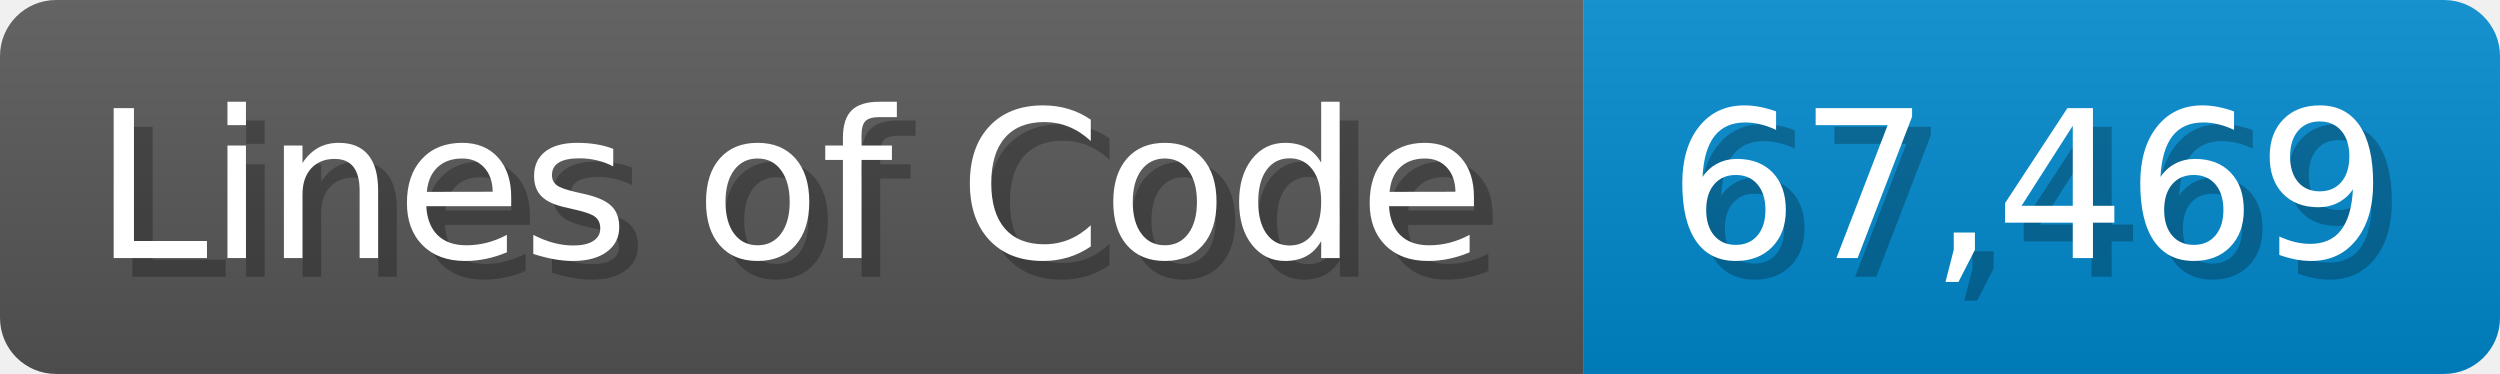
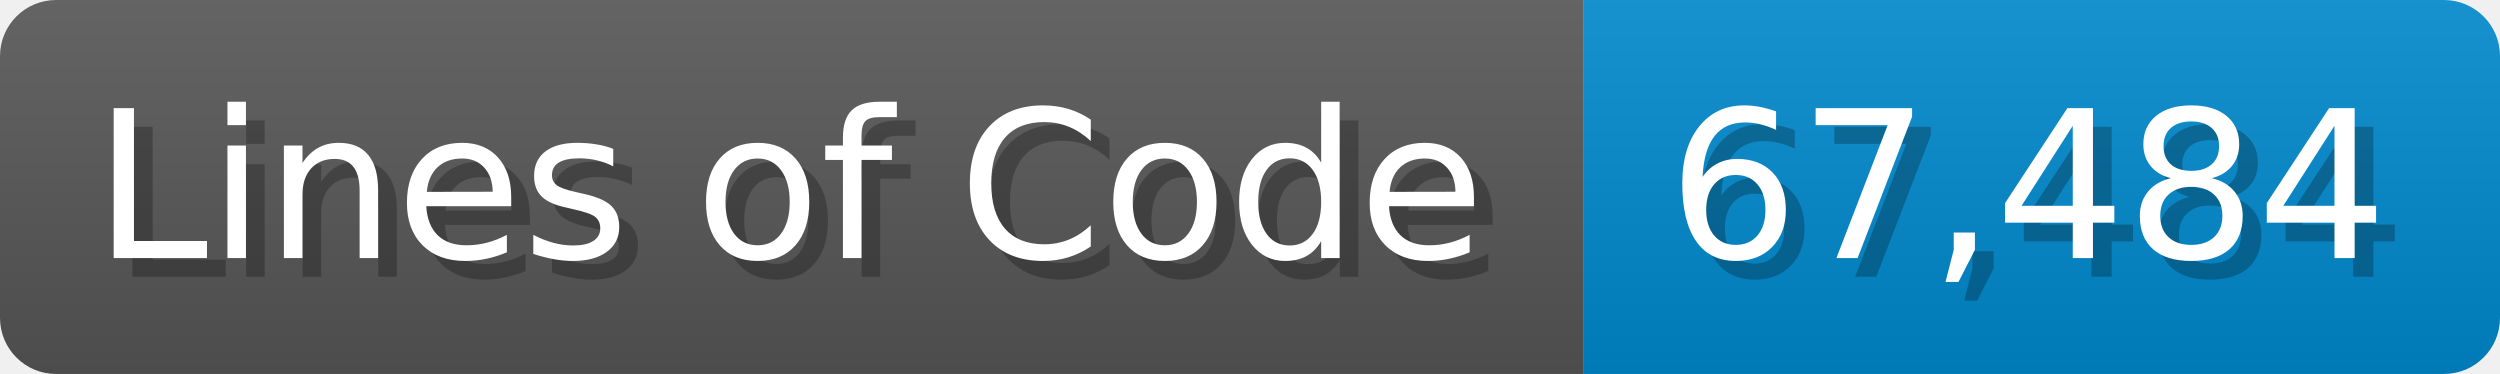
<svg xmlns="http://www.w3.org/2000/svg" width="133.7" height="20" viewBox="0 0 1337 200">
  <linearGradient id="a" x2="0" y2="100%">
    <stop offset="0" stop-opacity=".1" stop-color="#EEE" />
    <stop offset="1" stop-opacity=".1" />
  </linearGradient>
  <mask id="m">
    <rect width="1337" height="200" rx="30" fill="#FFF" />
  </mask>
  <g mask="url(#m)">
    <rect width="847" height="200" fill="#555" />
    <rect width="490" height="200" fill="#08C" x="847" />
    <rect width="1337" height="200" fill="url(#a)" />
  </g>
  <g fill="#fff" text-anchor="start" font-family="Verdana,DejaVu Sans,sans-serif" font-size="110">
    <text x="60" y="148" textLength="747" fill="#000" opacity="0.25">Lines of Code</text>
    <text x="50" y="138" textLength="747">Lines of Code</text>
-     <text x="902" y="148" textLength="390" fill="#000" opacity="0.25">67,469</text>
-     <text x="892" y="138" textLength="390">67,469</text>
+     <text x="902" y="148" textLength="390" fill="#000" opacity="0.25">67,484</text>
+     <text x="892" y="138" textLength="390">67,484</text>
  </g>
</svg>
